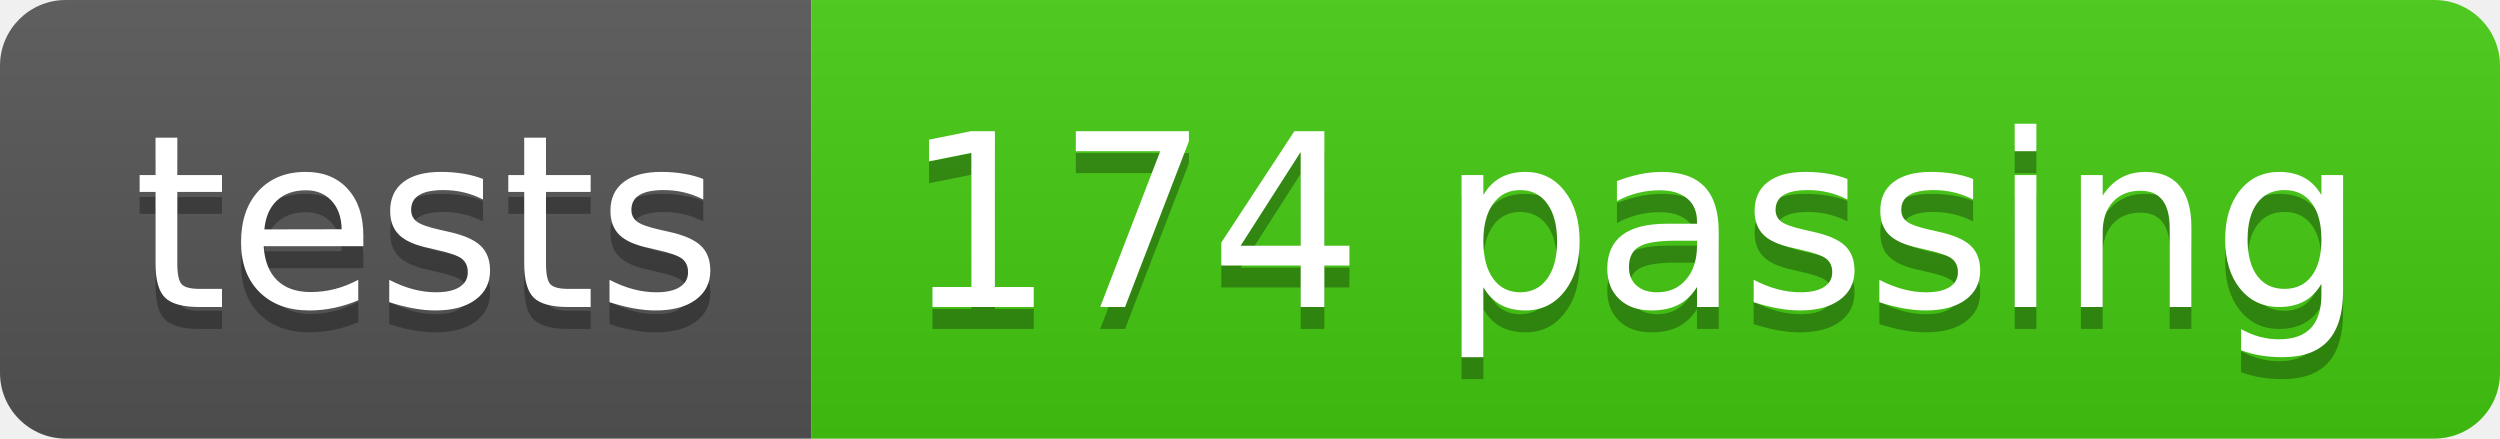
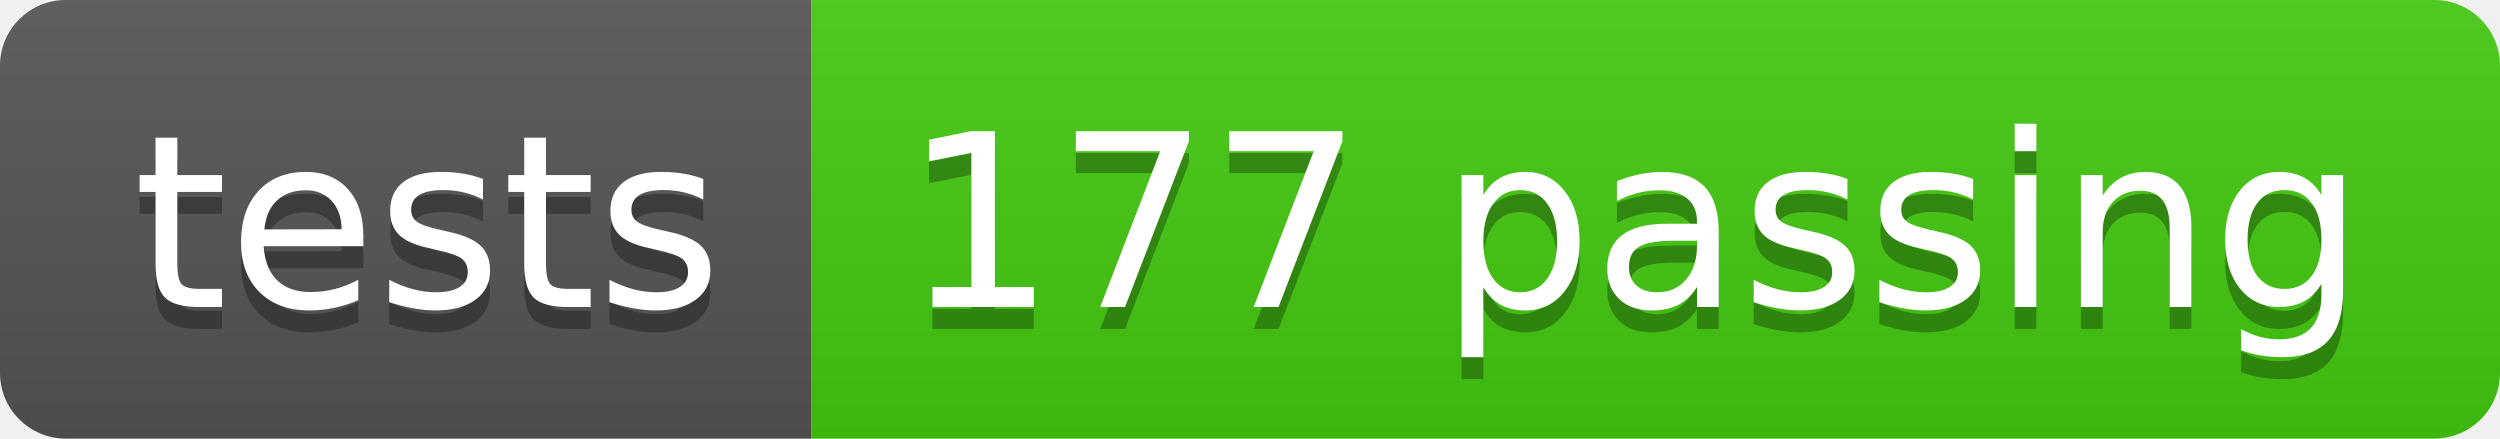
<svg xmlns="http://www.w3.org/2000/svg" width="114" height="20">
  <linearGradient id="s" x2="0" y2="100%">
    <stop offset="0" stop-color="#bbb" stop-opacity=".1" />
    <stop offset="1" stop-opacity=".1" />
  </linearGradient>
  <clipPath id="r">
    <rect width="114" height="20" rx="3" fill="#fff" />
  </clipPath>
  <g clip-path="url(#r)">
    <rect width="37" height="20" fill="#555" />
    <rect x="37" width="77" height="20" fill="#4c1" />
    <rect width="114" height="20" fill="url(#s)" />
  </g>
  <g fill="#fff" text-anchor="middle" font-family="Verdana,Geneva,DejaVu Sans,sans-serif" text-rendering="geometricPrecision" font-size="110">
    <text x="195" y="150" fill="#010101" fill-opacity=".3" transform="scale(.1)" textLength="270">tests</text>
    <text x="195" y="140" transform="scale(.1)" textLength="270">tests</text>
-     <text x="745" y="150" fill="#010101" fill-opacity=".3" transform="scale(.1)" textLength="670">174 passing</text>
-     <text x="745" y="140" transform="scale(.1)" textLength="670">174 passing</text>
+     <text x="745" y="150" fill="#010101" fill-opacity=".3" transform="scale(.1)" textLength="670">177 passing</text>
+     <text x="745" y="140" transform="scale(.1)" textLength="670">177 passing</text>
  </g>
</svg>
